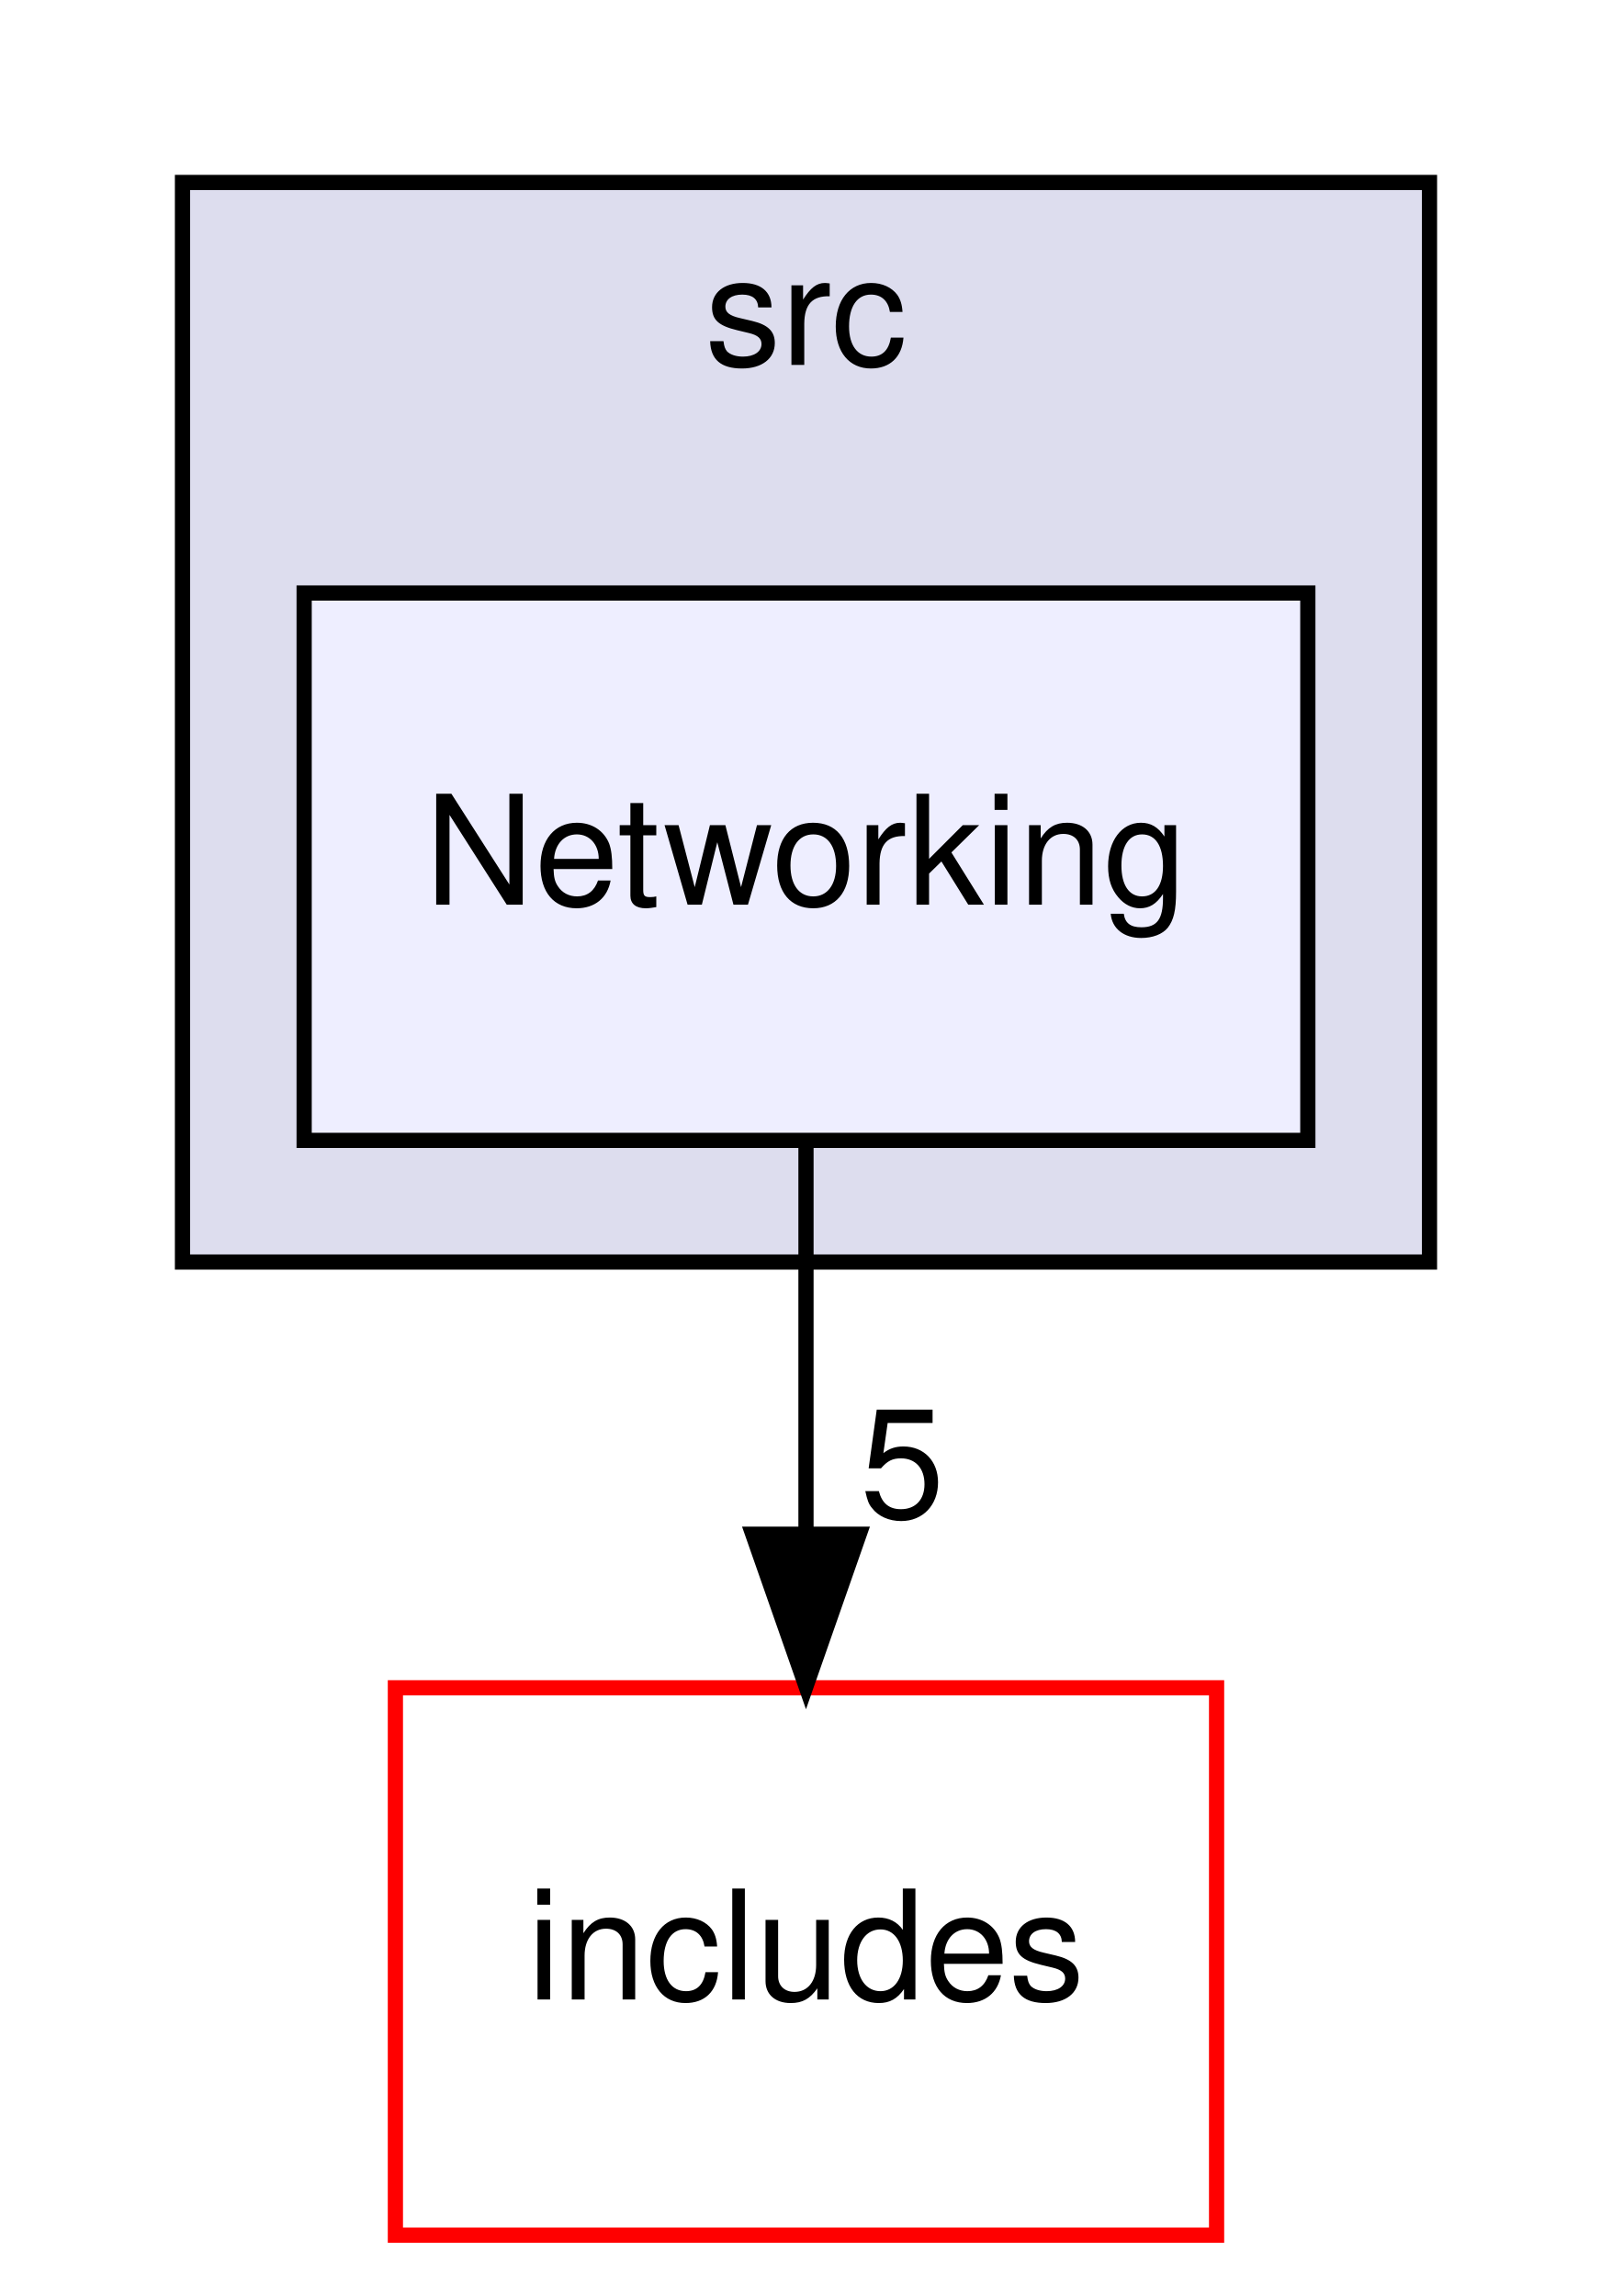
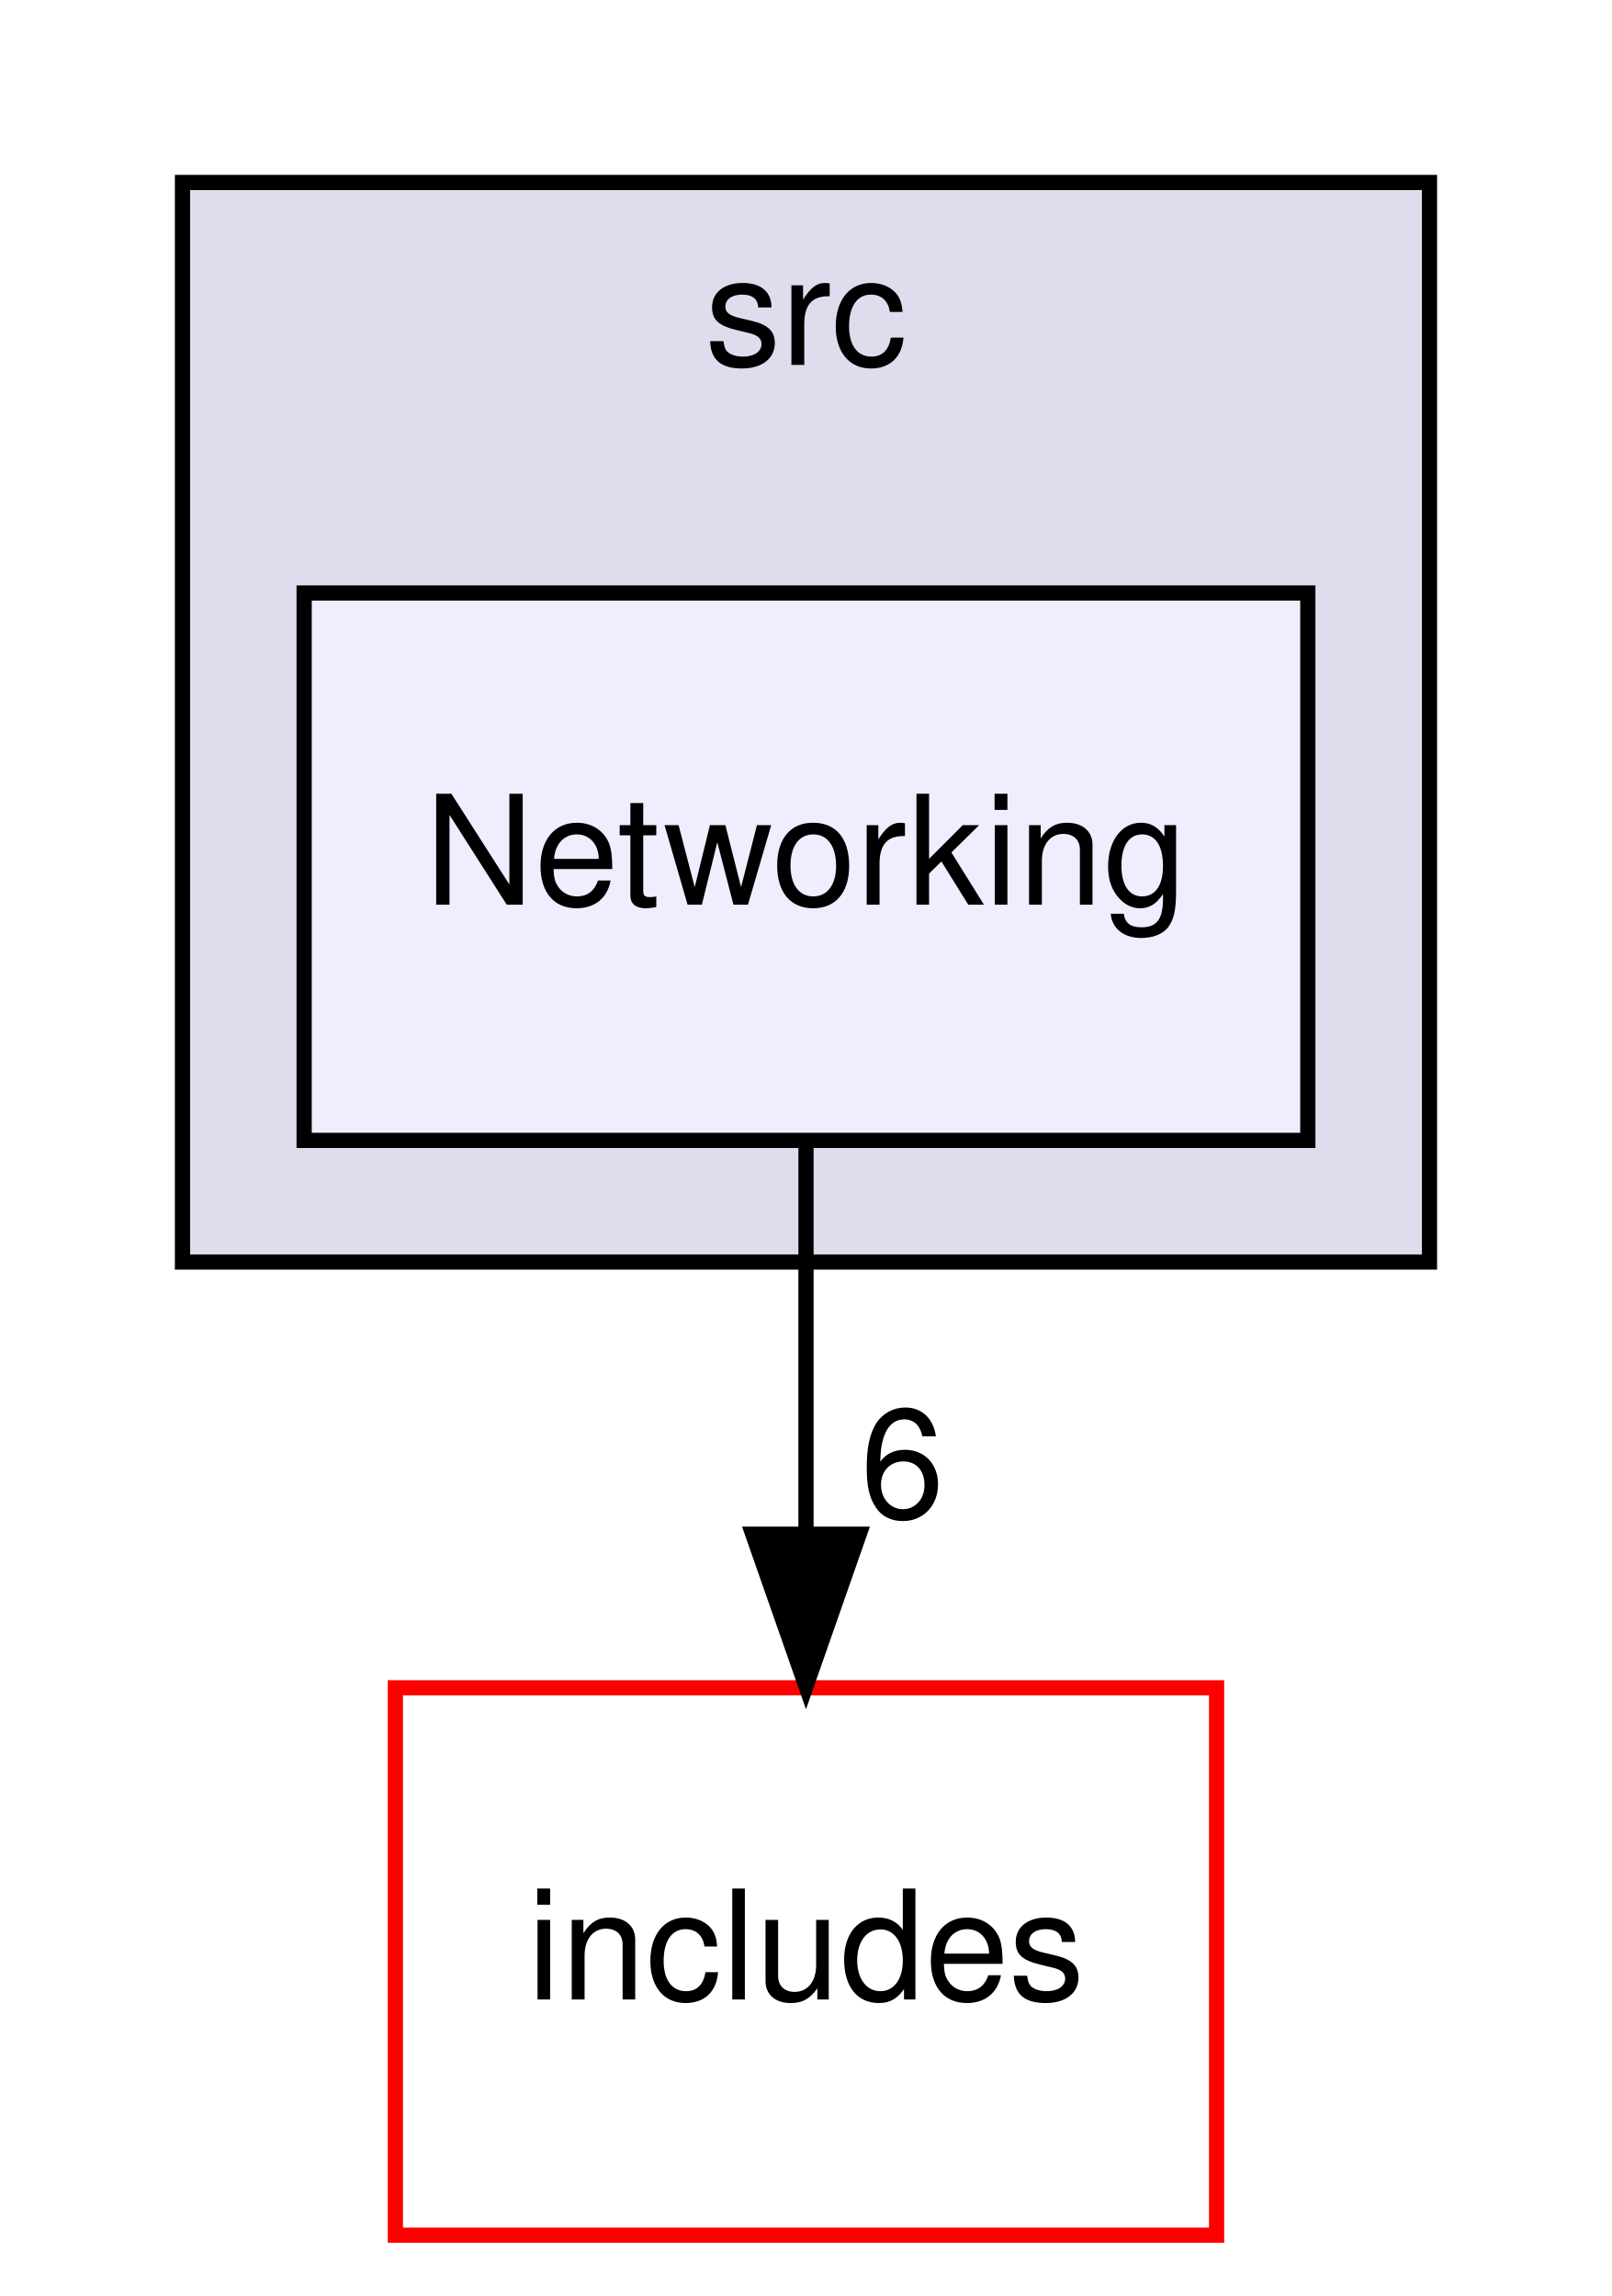
<svg xmlns="http://www.w3.org/2000/svg" xmlns:xlink="http://www.w3.org/1999/xlink" width="106pt" height="151pt" viewBox="0.00 0.00 106.00 151.00">
  <g id="graph0" class="graph" transform="scale(1 1) rotate(0) translate(4 147)">
    <g id="clust1" class="cluster">
      <g id="a_clust1">
        <a xlink:href="dir_68267d1309a1af8e8297ef4c3efbcdba.html" target="_top" xlink:title="src">
          <polygon fill="#ddddee" stroke="black" points="8,-64 8,-135 90,-135 90,-64 8,-64" />
          <text text-anchor="middle" x="49" y="-123" font-family="Helvetica,sans-Serif" font-size="10.00">src</text>
        </a>
      </g>
    </g>
    <g id="node1" class="node">
      <g id="a_node1">
        <a xlink:href="dir_bd51a612c92e41a52efc1573706495c8.html" target="_top" xlink:title="Networking">
          <polygon fill="#eeeeff" stroke="black" points="82,-108 16,-108 16,-72 82,-72 82,-108" />
          <text text-anchor="middle" x="49" y="-87.5" font-family="Helvetica,sans-Serif" font-size="10.00">Networking</text>
        </a>
      </g>
    </g>
    <g id="node2" class="node">
      <g id="a_node2">
        <a xlink:href="dir_09e761304027c904456130627fd4dcf5.html" target="_top" xlink:title="includes">
          <polygon fill="none" stroke="red" points="76,-36 22,-36 22,0 76,0 76,-36" />
          <text text-anchor="middle" x="49" y="-15.5" font-family="Helvetica,sans-Serif" font-size="10.00">includes</text>
        </a>
      </g>
    </g>
    <g id="edge1" class="edge">
      <path fill="none" stroke="black" d="M49,-71.7C49,-63.98 49,-54.71 49,-46.11" />
      <polygon fill="black" stroke="black" points="52.5,-46.1 49,-36.1 45.5,-46.1 52.5,-46.1" />
      <g id="a_edge1-headlabel">
-         <a xlink:href="dir_000025_000000.html" target="_top" xlink:title="5">
-           <text text-anchor="middle" x="55.34" y="-47.2" font-family="Helvetica,sans-Serif" font-size="10.00">5</text>
+         <a xlink:href="dir_000025_000000.html" target="_top" xlink:title="6">
+           <text text-anchor="middle" x="55.34" y="-47.2" font-family="Helvetica,sans-Serif" font-size="10.00">6</text>
        </a>
      </g>
    </g>
  </g>
</svg>
